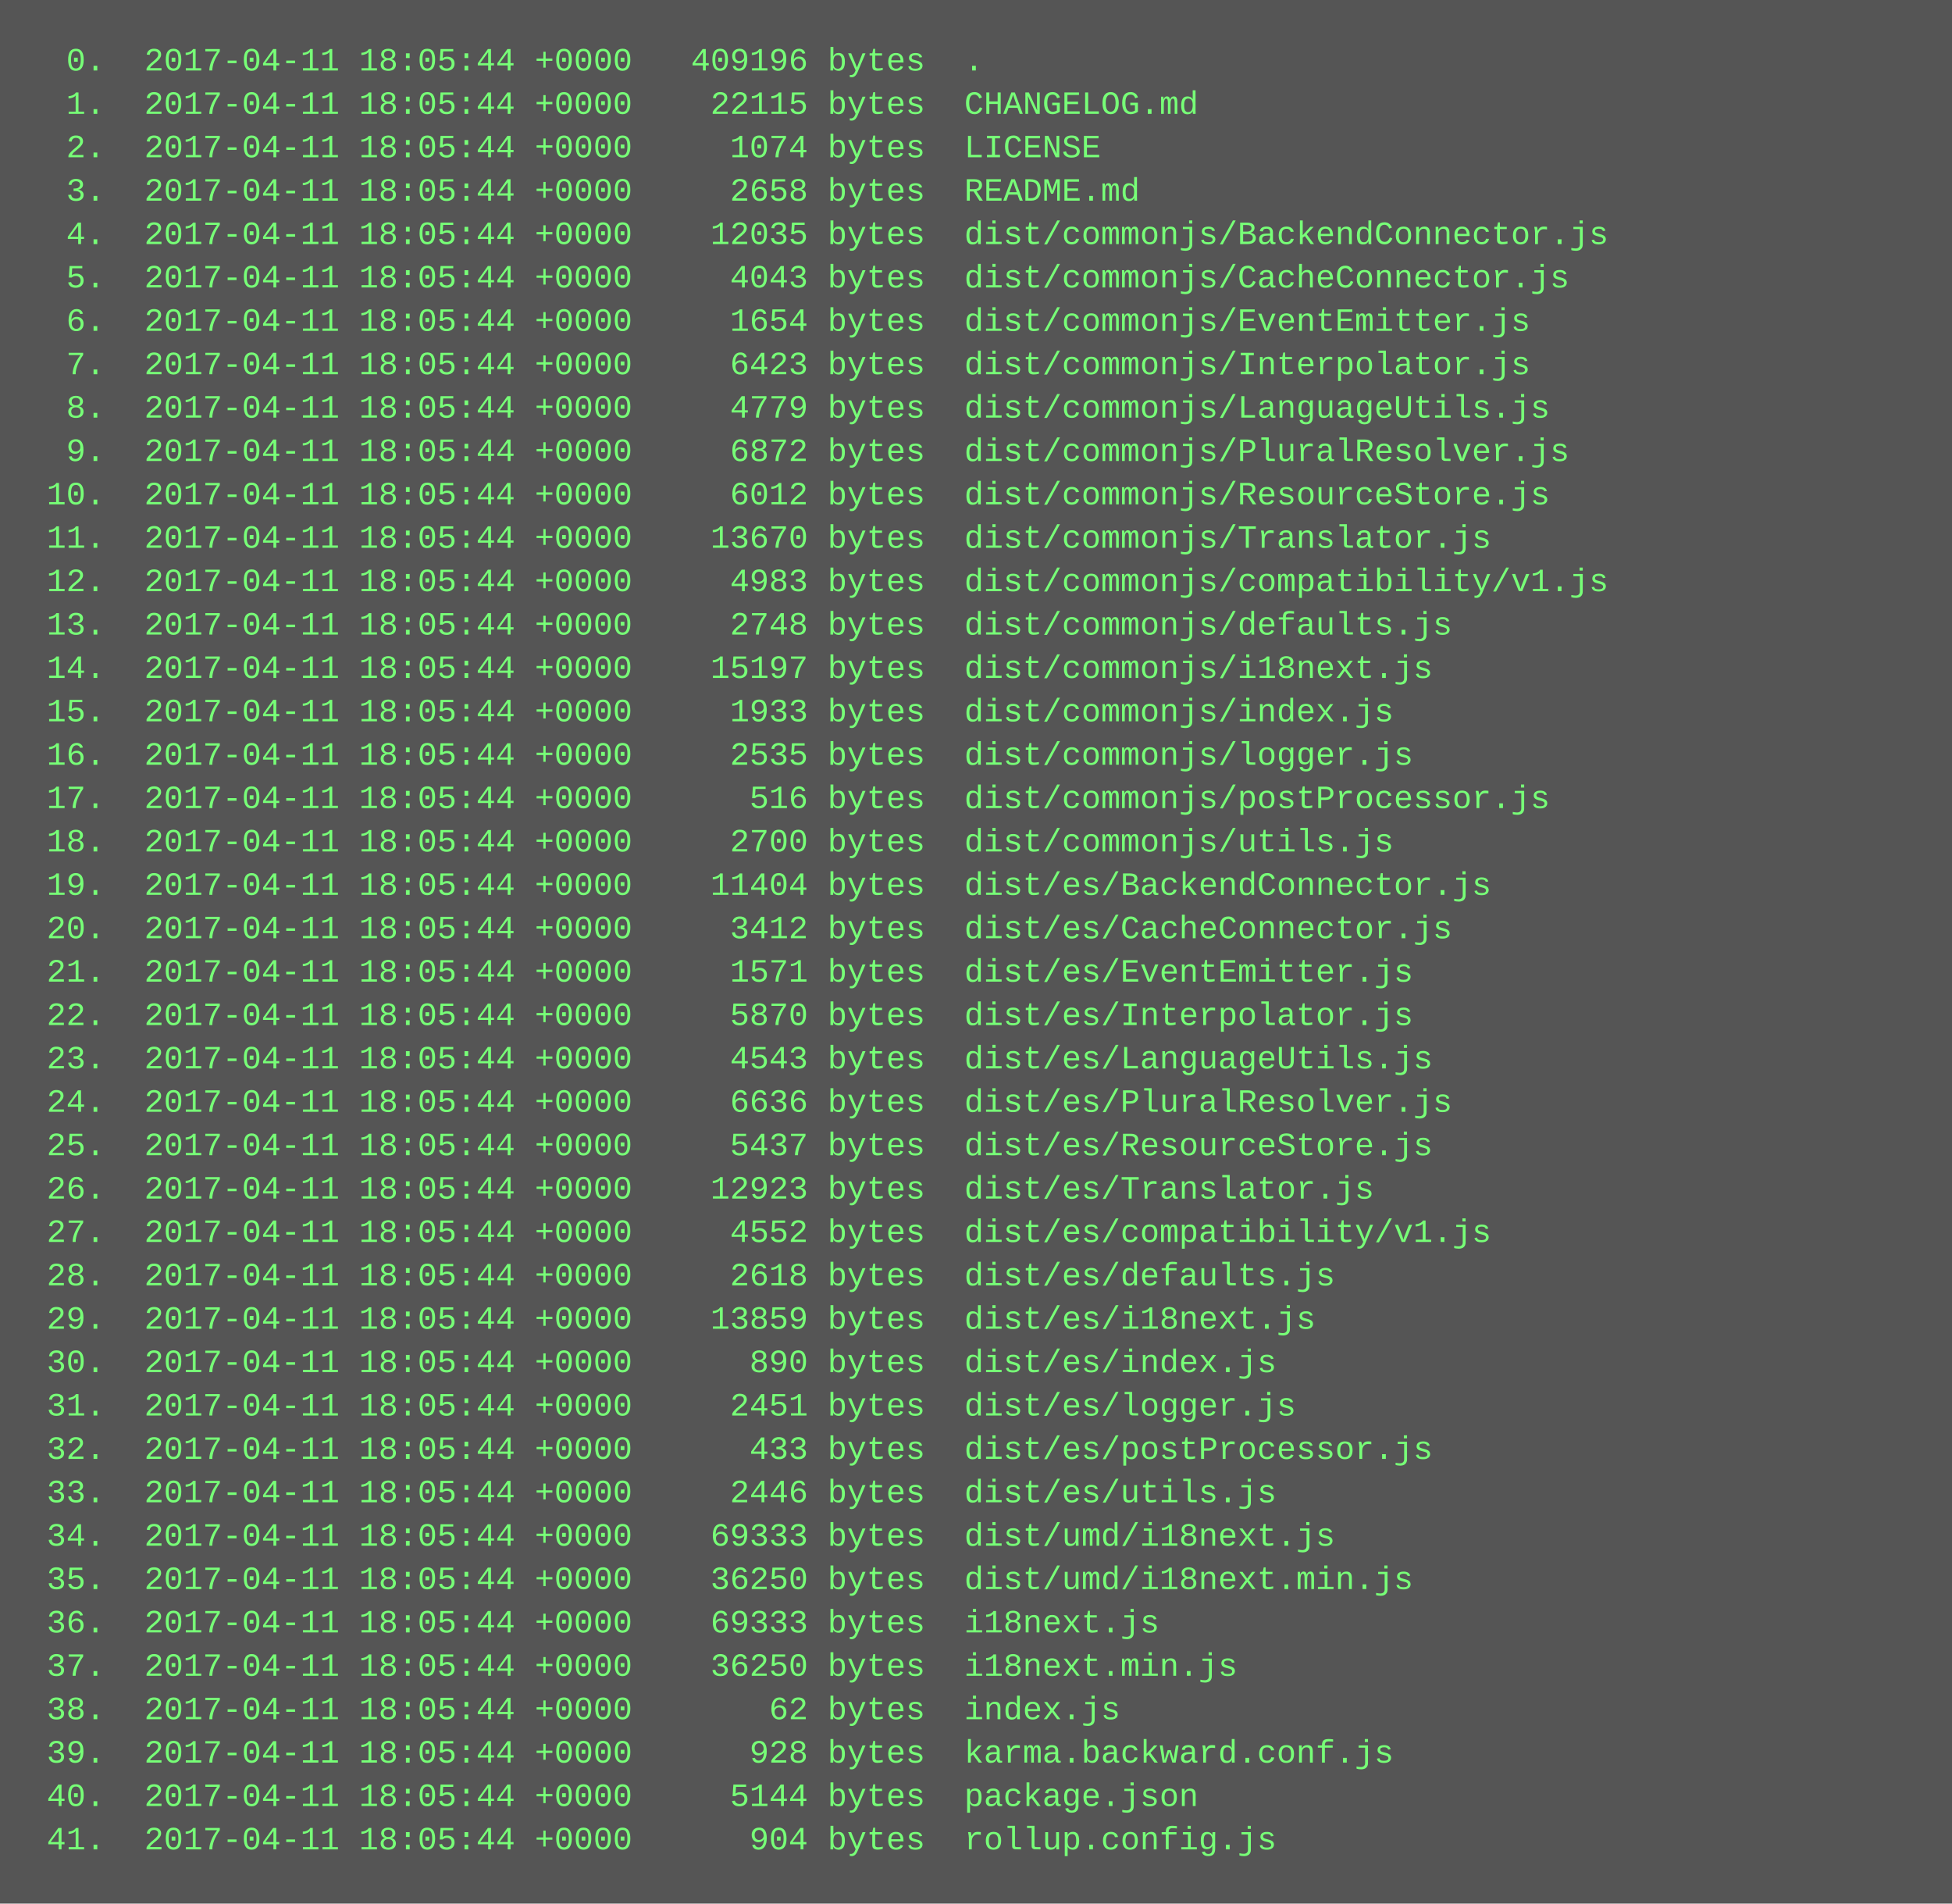
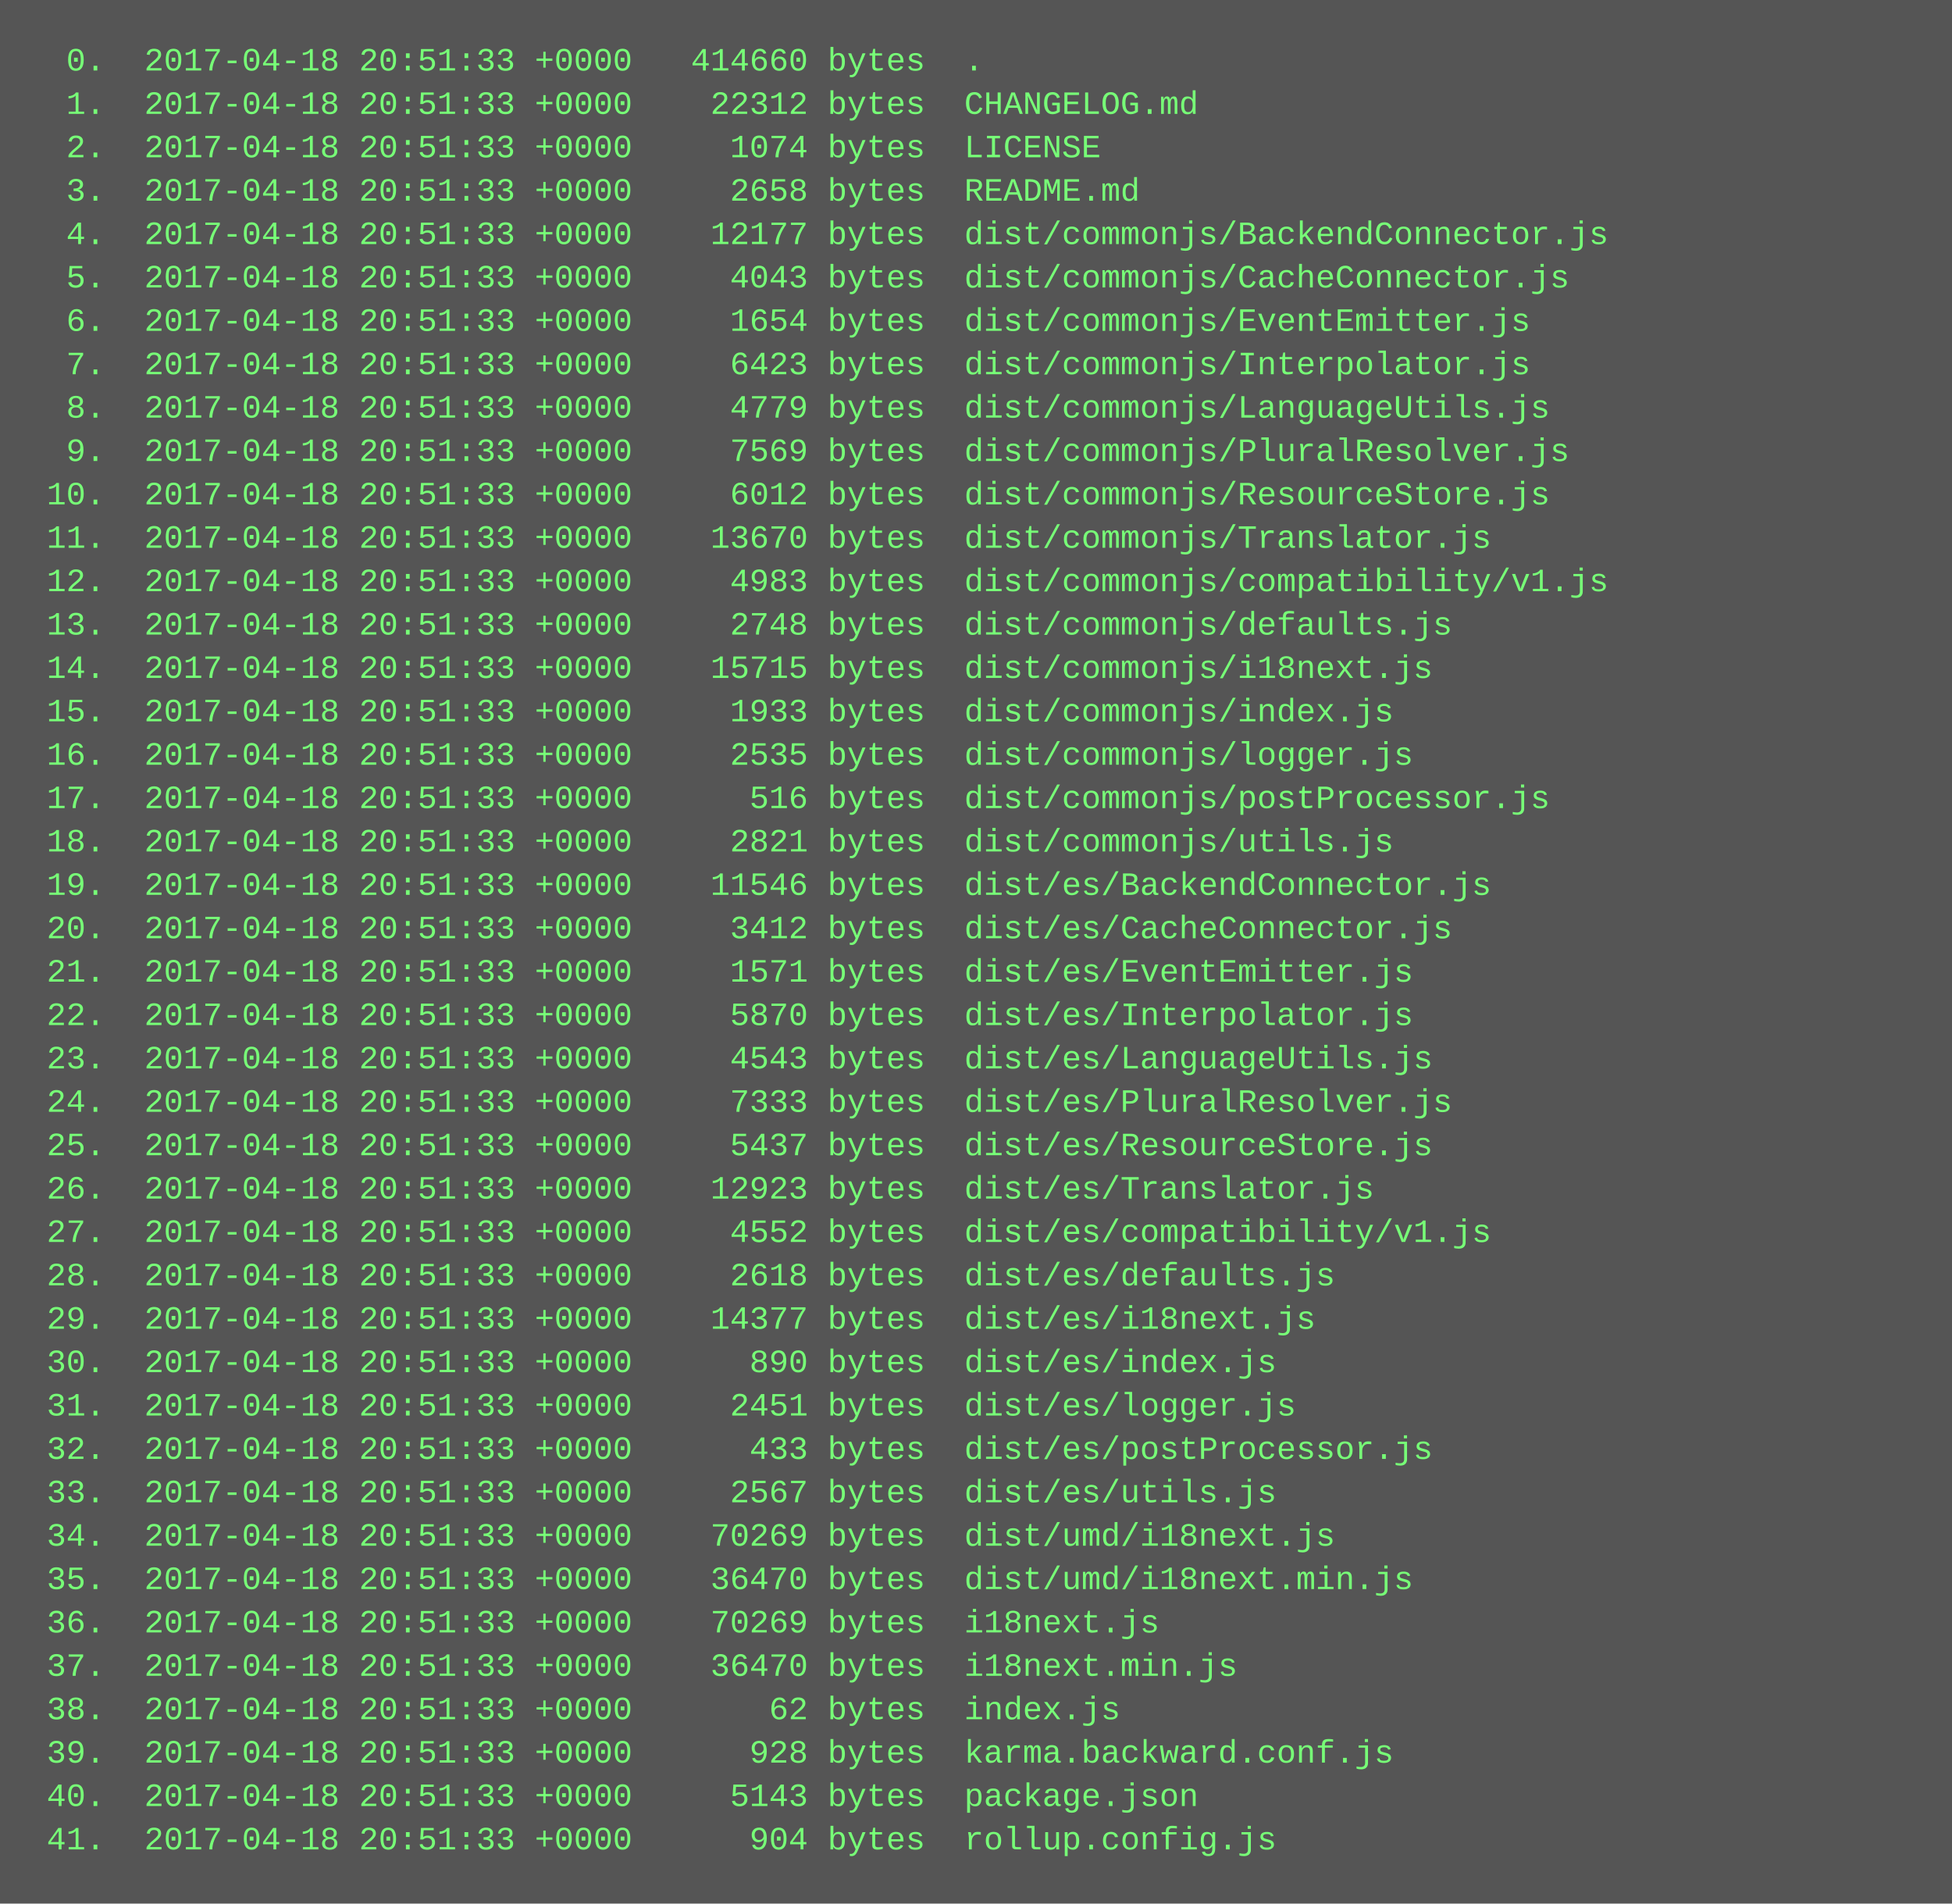
<svg xmlns="http://www.w3.org/2000/svg" height="702" width="720">
  <rect height="702" fill="#555" width="720" />
  <text fill="#7f7" font-family="Courier New" font-size="12" xml:space="preserve">
-     <tspan x="10" y="26">  0.  2017-04-11 18:05:44 +0000   409196 bytes  .</tspan>
-     <tspan x="10" y="42">  1.  2017-04-11 18:05:44 +0000    22115 bytes  CHANGELOG.md</tspan>
-     <tspan x="10" y="58">  2.  2017-04-11 18:05:44 +0000     1074 bytes  LICENSE</tspan>
-     <tspan x="10" y="74">  3.  2017-04-11 18:05:44 +0000     2658 bytes  README.md</tspan>
-     <tspan x="10" y="90">  4.  2017-04-11 18:05:44 +0000    12035 bytes  dist/commonjs/BackendConnector.js</tspan>
-     <tspan x="10" y="106">  5.  2017-04-11 18:05:44 +0000     4043 bytes  dist/commonjs/CacheConnector.js</tspan>
-     <tspan x="10" y="122">  6.  2017-04-11 18:05:44 +0000     1654 bytes  dist/commonjs/EventEmitter.js</tspan>
-     <tspan x="10" y="138">  7.  2017-04-11 18:05:44 +0000     6423 bytes  dist/commonjs/Interpolator.js</tspan>
-     <tspan x="10" y="154">  8.  2017-04-11 18:05:44 +0000     4779 bytes  dist/commonjs/LanguageUtils.js</tspan>
-     <tspan x="10" y="170">  9.  2017-04-11 18:05:44 +0000     6872 bytes  dist/commonjs/PluralResolver.js</tspan>
-     <tspan x="10" y="186"> 10.  2017-04-11 18:05:44 +0000     6012 bytes  dist/commonjs/ResourceStore.js</tspan>
-     <tspan x="10" y="202"> 11.  2017-04-11 18:05:44 +0000    13670 bytes  dist/commonjs/Translator.js</tspan>
-     <tspan x="10" y="218"> 12.  2017-04-11 18:05:44 +0000     4983 bytes  dist/commonjs/compatibility/v1.js</tspan>
-     <tspan x="10" y="234"> 13.  2017-04-11 18:05:44 +0000     2748 bytes  dist/commonjs/defaults.js</tspan>
-     <tspan x="10" y="250"> 14.  2017-04-11 18:05:44 +0000    15197 bytes  dist/commonjs/i18next.js</tspan>
-     <tspan x="10" y="266"> 15.  2017-04-11 18:05:44 +0000     1933 bytes  dist/commonjs/index.js</tspan>
-     <tspan x="10" y="282"> 16.  2017-04-11 18:05:44 +0000     2535 bytes  dist/commonjs/logger.js</tspan>
-     <tspan x="10" y="298"> 17.  2017-04-11 18:05:44 +0000      516 bytes  dist/commonjs/postProcessor.js</tspan>
-     <tspan x="10" y="314"> 18.  2017-04-11 18:05:44 +0000     2700 bytes  dist/commonjs/utils.js</tspan>
-     <tspan x="10" y="330"> 19.  2017-04-11 18:05:44 +0000    11404 bytes  dist/es/BackendConnector.js</tspan>
-     <tspan x="10" y="346"> 20.  2017-04-11 18:05:44 +0000     3412 bytes  dist/es/CacheConnector.js</tspan>
-     <tspan x="10" y="362"> 21.  2017-04-11 18:05:44 +0000     1571 bytes  dist/es/EventEmitter.js</tspan>
-     <tspan x="10" y="378"> 22.  2017-04-11 18:05:44 +0000     5870 bytes  dist/es/Interpolator.js</tspan>
-     <tspan x="10" y="394"> 23.  2017-04-11 18:05:44 +0000     4543 bytes  dist/es/LanguageUtils.js</tspan>
-     <tspan x="10" y="410"> 24.  2017-04-11 18:05:44 +0000     6636 bytes  dist/es/PluralResolver.js</tspan>
-     <tspan x="10" y="426"> 25.  2017-04-11 18:05:44 +0000     5437 bytes  dist/es/ResourceStore.js</tspan>
-     <tspan x="10" y="442"> 26.  2017-04-11 18:05:44 +0000    12923 bytes  dist/es/Translator.js</tspan>
-     <tspan x="10" y="458"> 27.  2017-04-11 18:05:44 +0000     4552 bytes  dist/es/compatibility/v1.js</tspan>
-     <tspan x="10" y="474"> 28.  2017-04-11 18:05:44 +0000     2618 bytes  dist/es/defaults.js</tspan>
-     <tspan x="10" y="490"> 29.  2017-04-11 18:05:44 +0000    13859 bytes  dist/es/i18next.js</tspan>
-     <tspan x="10" y="506"> 30.  2017-04-11 18:05:44 +0000      890 bytes  dist/es/index.js</tspan>
-     <tspan x="10" y="522"> 31.  2017-04-11 18:05:44 +0000     2451 bytes  dist/es/logger.js</tspan>
-     <tspan x="10" y="538"> 32.  2017-04-11 18:05:44 +0000      433 bytes  dist/es/postProcessor.js</tspan>
-     <tspan x="10" y="554"> 33.  2017-04-11 18:05:44 +0000     2446 bytes  dist/es/utils.js</tspan>
-     <tspan x="10" y="570"> 34.  2017-04-11 18:05:44 +0000    69333 bytes  dist/umd/i18next.js</tspan>
-     <tspan x="10" y="586"> 35.  2017-04-11 18:05:44 +0000    36250 bytes  dist/umd/i18next.min.js</tspan>
-     <tspan x="10" y="602"> 36.  2017-04-11 18:05:44 +0000    69333 bytes  i18next.js</tspan>
-     <tspan x="10" y="618"> 37.  2017-04-11 18:05:44 +0000    36250 bytes  i18next.min.js</tspan>
-     <tspan x="10" y="634"> 38.  2017-04-11 18:05:44 +0000       62 bytes  index.js</tspan>
-     <tspan x="10" y="650"> 39.  2017-04-11 18:05:44 +0000      928 bytes  karma.backward.conf.js</tspan>
-     <tspan x="10" y="666"> 40.  2017-04-11 18:05:44 +0000     5144 bytes  package.json</tspan>
-     <tspan x="10" y="682"> 41.  2017-04-11 18:05:44 +0000      904 bytes  rollup.config.js</tspan>
+     <tspan x="10" y="26">  0.  2017-04-18 20:51:33 +0000   414660 bytes  .</tspan>
+     <tspan x="10" y="42">  1.  2017-04-18 20:51:33 +0000    22312 bytes  CHANGELOG.md</tspan>
+     <tspan x="10" y="58">  2.  2017-04-18 20:51:33 +0000     1074 bytes  LICENSE</tspan>
+     <tspan x="10" y="74">  3.  2017-04-18 20:51:33 +0000     2658 bytes  README.md</tspan>
+     <tspan x="10" y="90">  4.  2017-04-18 20:51:33 +0000    12177 bytes  dist/commonjs/BackendConnector.js</tspan>
+     <tspan x="10" y="106">  5.  2017-04-18 20:51:33 +0000     4043 bytes  dist/commonjs/CacheConnector.js</tspan>
+     <tspan x="10" y="122">  6.  2017-04-18 20:51:33 +0000     1654 bytes  dist/commonjs/EventEmitter.js</tspan>
+     <tspan x="10" y="138">  7.  2017-04-18 20:51:33 +0000     6423 bytes  dist/commonjs/Interpolator.js</tspan>
+     <tspan x="10" y="154">  8.  2017-04-18 20:51:33 +0000     4779 bytes  dist/commonjs/LanguageUtils.js</tspan>
+     <tspan x="10" y="170">  9.  2017-04-18 20:51:33 +0000     7569 bytes  dist/commonjs/PluralResolver.js</tspan>
+     <tspan x="10" y="186"> 10.  2017-04-18 20:51:33 +0000     6012 bytes  dist/commonjs/ResourceStore.js</tspan>
+     <tspan x="10" y="202"> 11.  2017-04-18 20:51:33 +0000    13670 bytes  dist/commonjs/Translator.js</tspan>
+     <tspan x="10" y="218"> 12.  2017-04-18 20:51:33 +0000     4983 bytes  dist/commonjs/compatibility/v1.js</tspan>
+     <tspan x="10" y="234"> 13.  2017-04-18 20:51:33 +0000     2748 bytes  dist/commonjs/defaults.js</tspan>
+     <tspan x="10" y="250"> 14.  2017-04-18 20:51:33 +0000    15715 bytes  dist/commonjs/i18next.js</tspan>
+     <tspan x="10" y="266"> 15.  2017-04-18 20:51:33 +0000     1933 bytes  dist/commonjs/index.js</tspan>
+     <tspan x="10" y="282"> 16.  2017-04-18 20:51:33 +0000     2535 bytes  dist/commonjs/logger.js</tspan>
+     <tspan x="10" y="298"> 17.  2017-04-18 20:51:33 +0000      516 bytes  dist/commonjs/postProcessor.js</tspan>
+     <tspan x="10" y="314"> 18.  2017-04-18 20:51:33 +0000     2821 bytes  dist/commonjs/utils.js</tspan>
+     <tspan x="10" y="330"> 19.  2017-04-18 20:51:33 +0000    11546 bytes  dist/es/BackendConnector.js</tspan>
+     <tspan x="10" y="346"> 20.  2017-04-18 20:51:33 +0000     3412 bytes  dist/es/CacheConnector.js</tspan>
+     <tspan x="10" y="362"> 21.  2017-04-18 20:51:33 +0000     1571 bytes  dist/es/EventEmitter.js</tspan>
+     <tspan x="10" y="378"> 22.  2017-04-18 20:51:33 +0000     5870 bytes  dist/es/Interpolator.js</tspan>
+     <tspan x="10" y="394"> 23.  2017-04-18 20:51:33 +0000     4543 bytes  dist/es/LanguageUtils.js</tspan>
+     <tspan x="10" y="410"> 24.  2017-04-18 20:51:33 +0000     7333 bytes  dist/es/PluralResolver.js</tspan>
+     <tspan x="10" y="426"> 25.  2017-04-18 20:51:33 +0000     5437 bytes  dist/es/ResourceStore.js</tspan>
+     <tspan x="10" y="442"> 26.  2017-04-18 20:51:33 +0000    12923 bytes  dist/es/Translator.js</tspan>
+     <tspan x="10" y="458"> 27.  2017-04-18 20:51:33 +0000     4552 bytes  dist/es/compatibility/v1.js</tspan>
+     <tspan x="10" y="474"> 28.  2017-04-18 20:51:33 +0000     2618 bytes  dist/es/defaults.js</tspan>
+     <tspan x="10" y="490"> 29.  2017-04-18 20:51:33 +0000    14377 bytes  dist/es/i18next.js</tspan>
+     <tspan x="10" y="506"> 30.  2017-04-18 20:51:33 +0000      890 bytes  dist/es/index.js</tspan>
+     <tspan x="10" y="522"> 31.  2017-04-18 20:51:33 +0000     2451 bytes  dist/es/logger.js</tspan>
+     <tspan x="10" y="538"> 32.  2017-04-18 20:51:33 +0000      433 bytes  dist/es/postProcessor.js</tspan>
+     <tspan x="10" y="554"> 33.  2017-04-18 20:51:33 +0000     2567 bytes  dist/es/utils.js</tspan>
+     <tspan x="10" y="570"> 34.  2017-04-18 20:51:33 +0000    70269 bytes  dist/umd/i18next.js</tspan>
+     <tspan x="10" y="586"> 35.  2017-04-18 20:51:33 +0000    36470 bytes  dist/umd/i18next.min.js</tspan>
+     <tspan x="10" y="602"> 36.  2017-04-18 20:51:33 +0000    70269 bytes  i18next.js</tspan>
+     <tspan x="10" y="618"> 37.  2017-04-18 20:51:33 +0000    36470 bytes  i18next.min.js</tspan>
+     <tspan x="10" y="634"> 38.  2017-04-18 20:51:33 +0000       62 bytes  index.js</tspan>
+     <tspan x="10" y="650"> 39.  2017-04-18 20:51:33 +0000      928 bytes  karma.backward.conf.js</tspan>
+     <tspan x="10" y="666"> 40.  2017-04-18 20:51:33 +0000     5143 bytes  package.json</tspan>
+     <tspan x="10" y="682"> 41.  2017-04-18 20:51:33 +0000      904 bytes  rollup.config.js</tspan>
  </text>
</svg>
